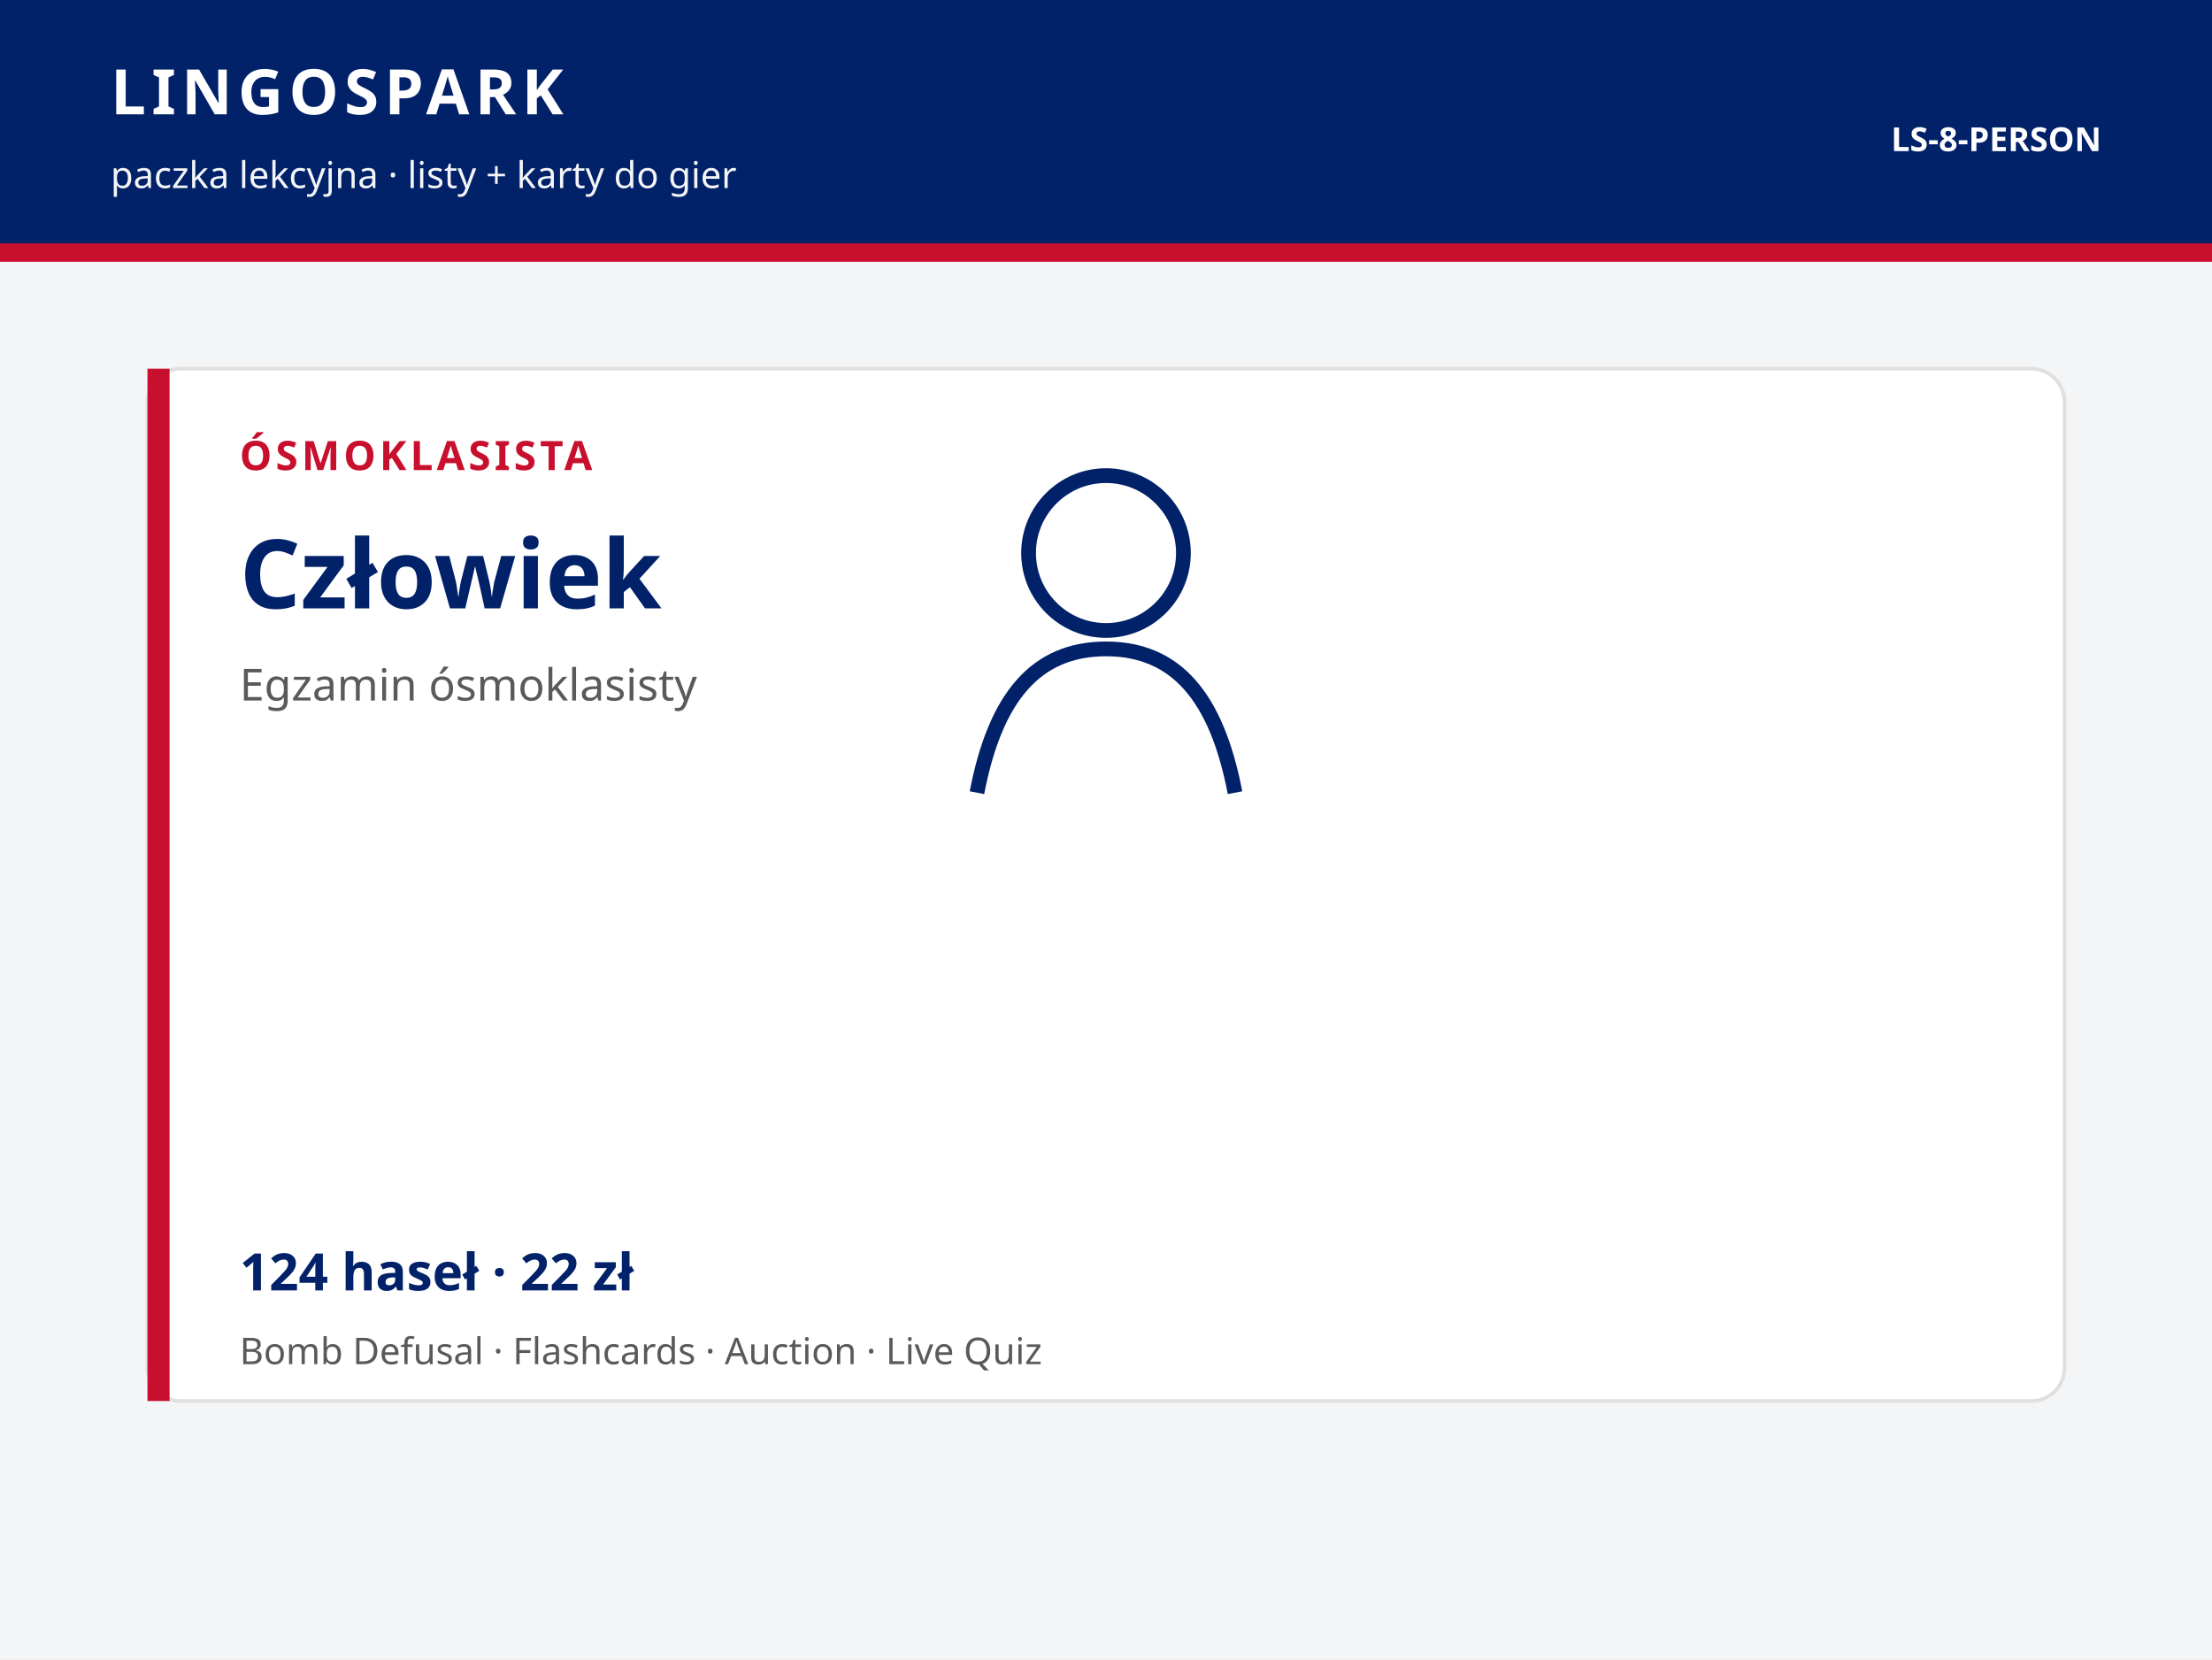
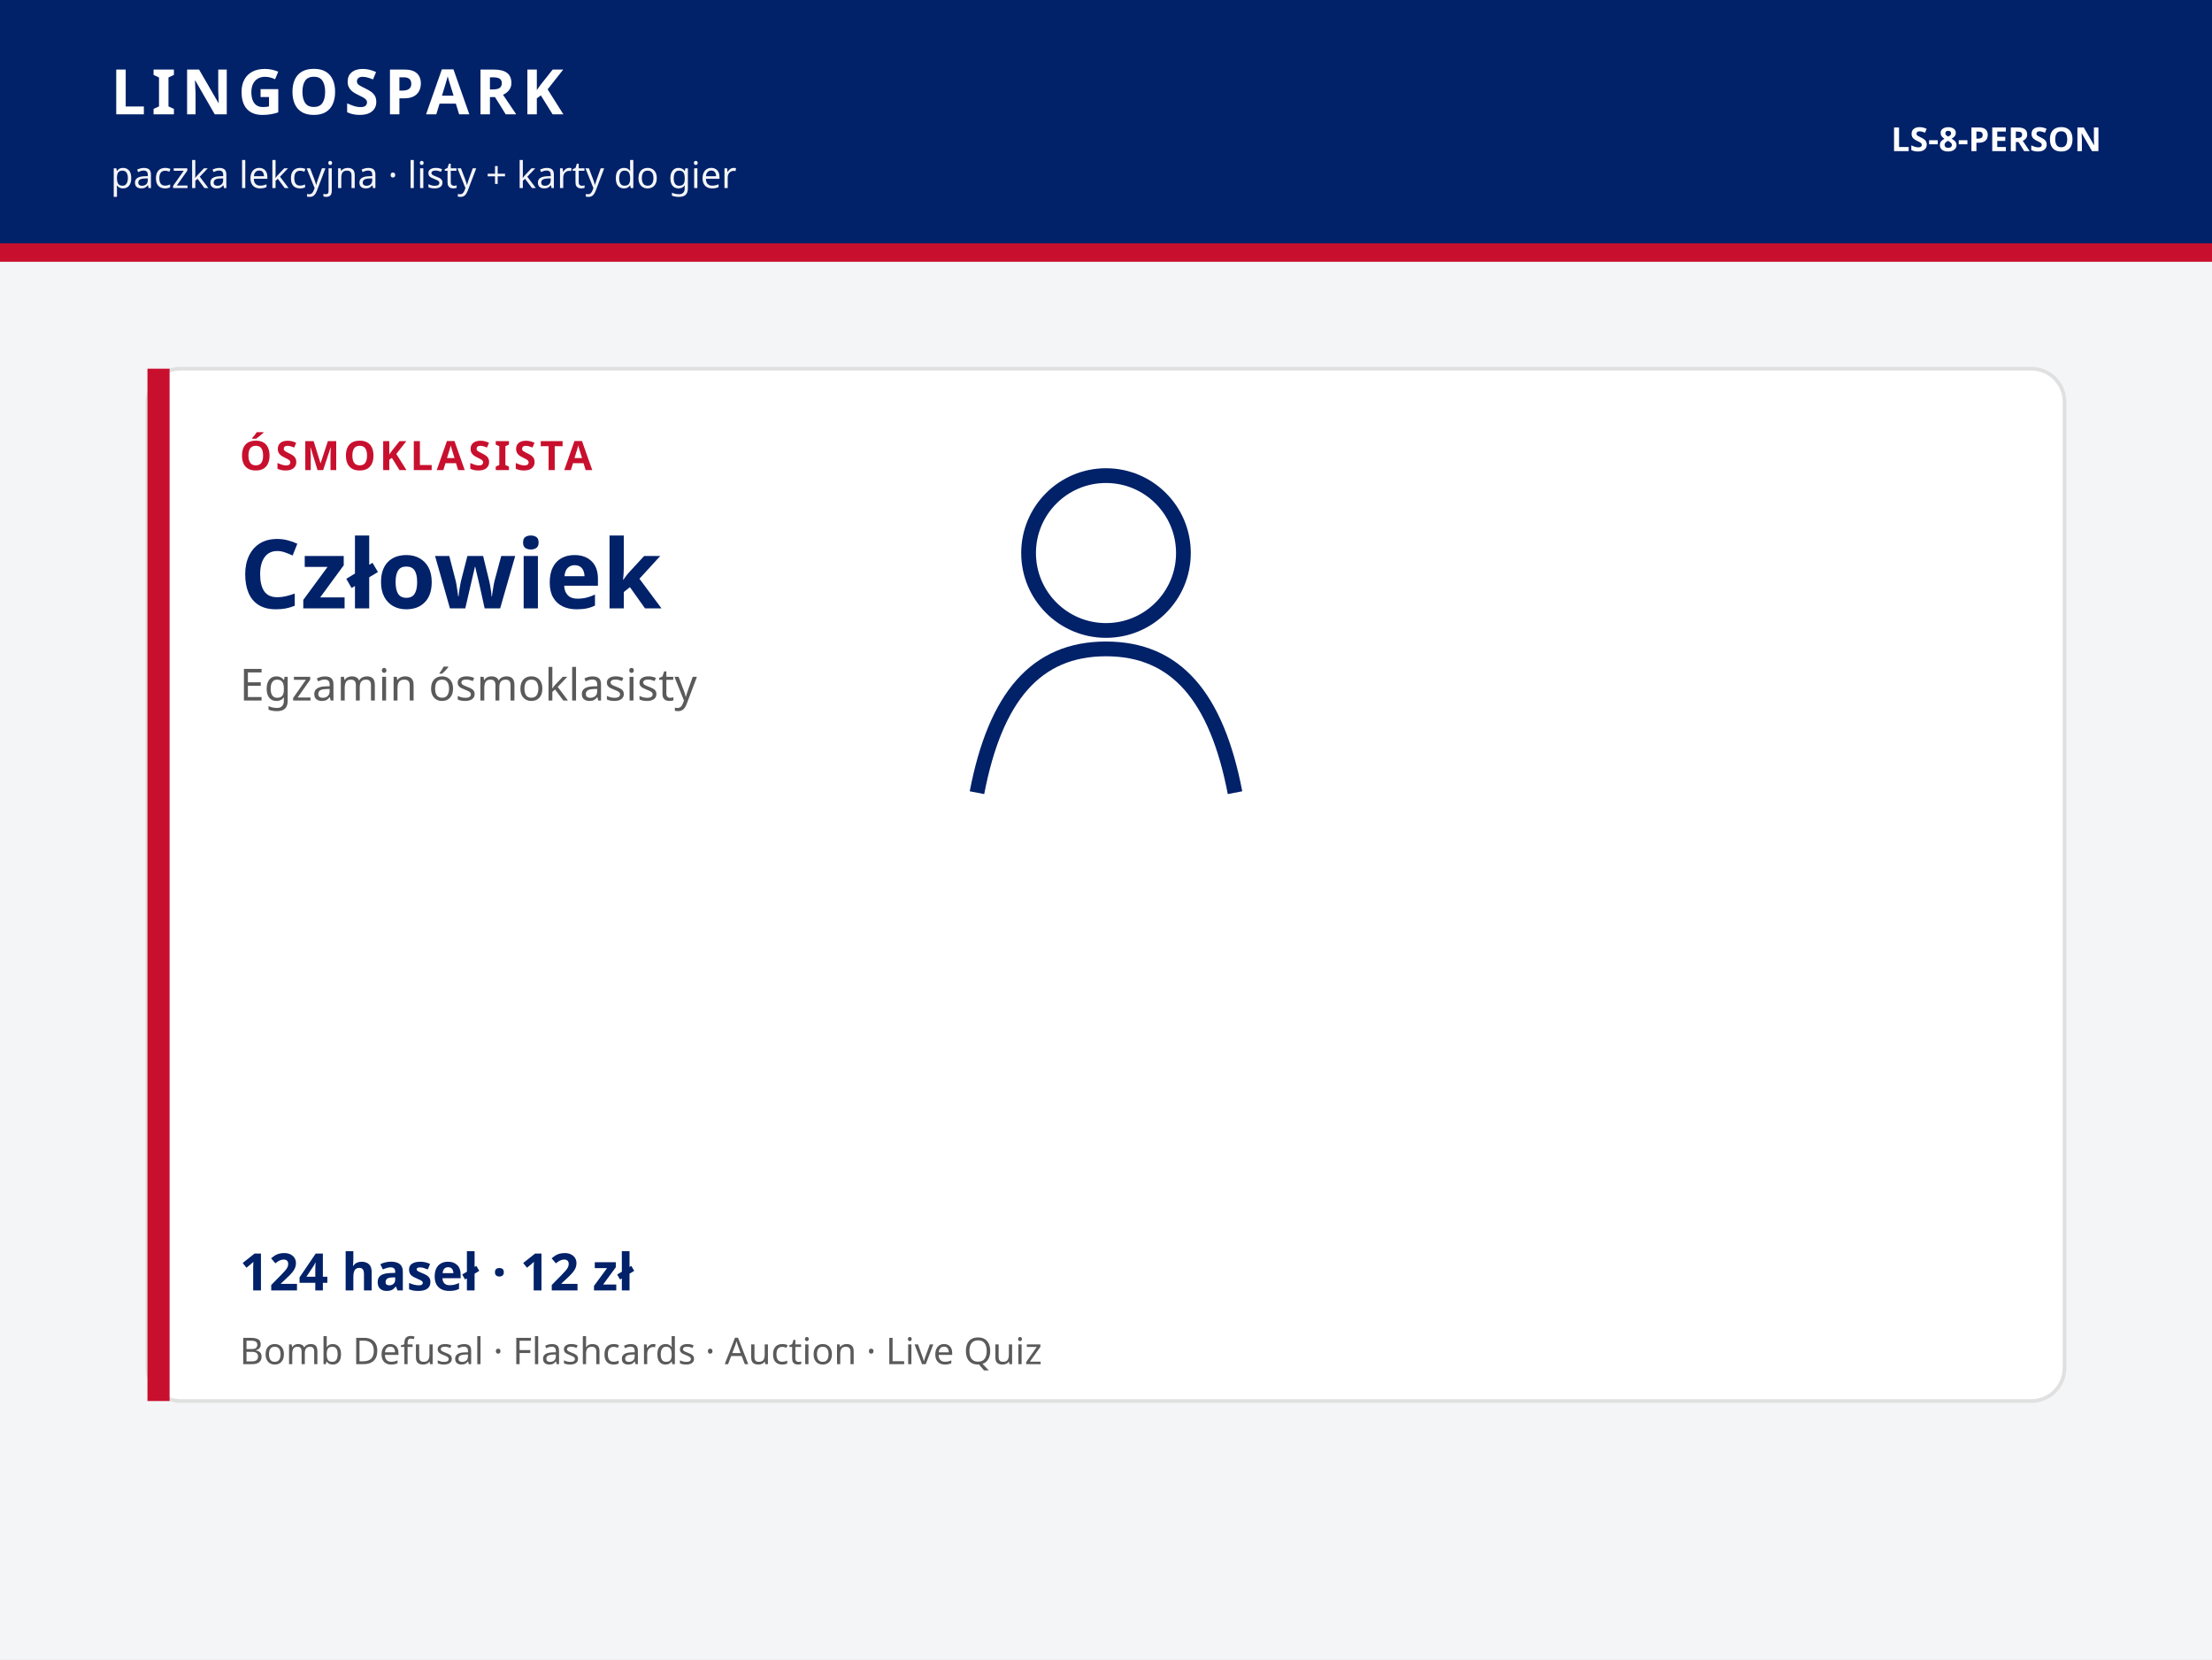
<svg xmlns="http://www.w3.org/2000/svg" viewBox="0 0 1200 900" width="1200" height="900">
  <rect width="1200" height="900" fill="#F4F5F7" />
  <rect width="1200" height="132" fill="#012169" />
  <text x="60" y="62" fill="#ffffff" font-family="Trebuchet MS, Segoe UI, sans-serif" font-size="34" font-weight="700" letter-spacing="3">LINGOSPARK</text>
  <text x="60" y="102" fill="#F4F5F7" font-family="Trebuchet MS, Segoe UI, sans-serif" font-size="20">paczka lekcyjna · listy + karty do gier</text>
  <text x="1140" y="82" text-anchor="end" fill="#ffffff" font-family="Trebuchet MS, Segoe UI, sans-serif" font-size="18" font-weight="700">LS-8-PERSON</text>
  <rect y="132" width="1200" height="10" fill="#C8102E" />
  <rect x="80" y="200" width="1040" height="560" rx="18" fill="#ffffff" stroke="#E0E0E0" stroke-width="2" />
  <rect x="80" y="200" width="12" height="560" fill="#C8102E" />
  <text x="130" y="255" fill="#C8102E" font-family="Trebuchet MS, Segoe UI, sans-serif" font-size="22" font-weight="700" letter-spacing="2">ÓSMOKLASISTA</text>
  <text x="130" y="330" fill="#012169" font-family="Trebuchet MS, Segoe UI, sans-serif" font-size="52" font-weight="700">Człowiek</text>
  <text x="130" y="380" fill="#5A5A5A" font-family="Segoe UI, sans-serif" font-size="24">Egzamin ósmoklasisty</text>
  <g fill="none" stroke="#012169" stroke-width="8">
    <circle cx="600" cy="300" r="42" />
    <path d="M530 430c10-52 32-78 70-78s60 26 70 78" />
  </g>
-   <text x="130" y="700" fill="#012169" font-family="Trebuchet MS, Segoe UI, sans-serif" font-size="28" font-weight="700">124 haseł · 22 zł</text>
+   <text x="130" y="700" fill="#012169" font-family="Trebuchet MS, Segoe UI, sans-serif" font-size="28" font-weight="700">124 haseł · 12 zł</text>
  <text x="130" y="740" fill="#5A5A5A" font-family="Segoe UI, sans-serif" font-size="20">Bomb Defusal · Flashcards · Auction · Live Quiz</text>
</svg>
